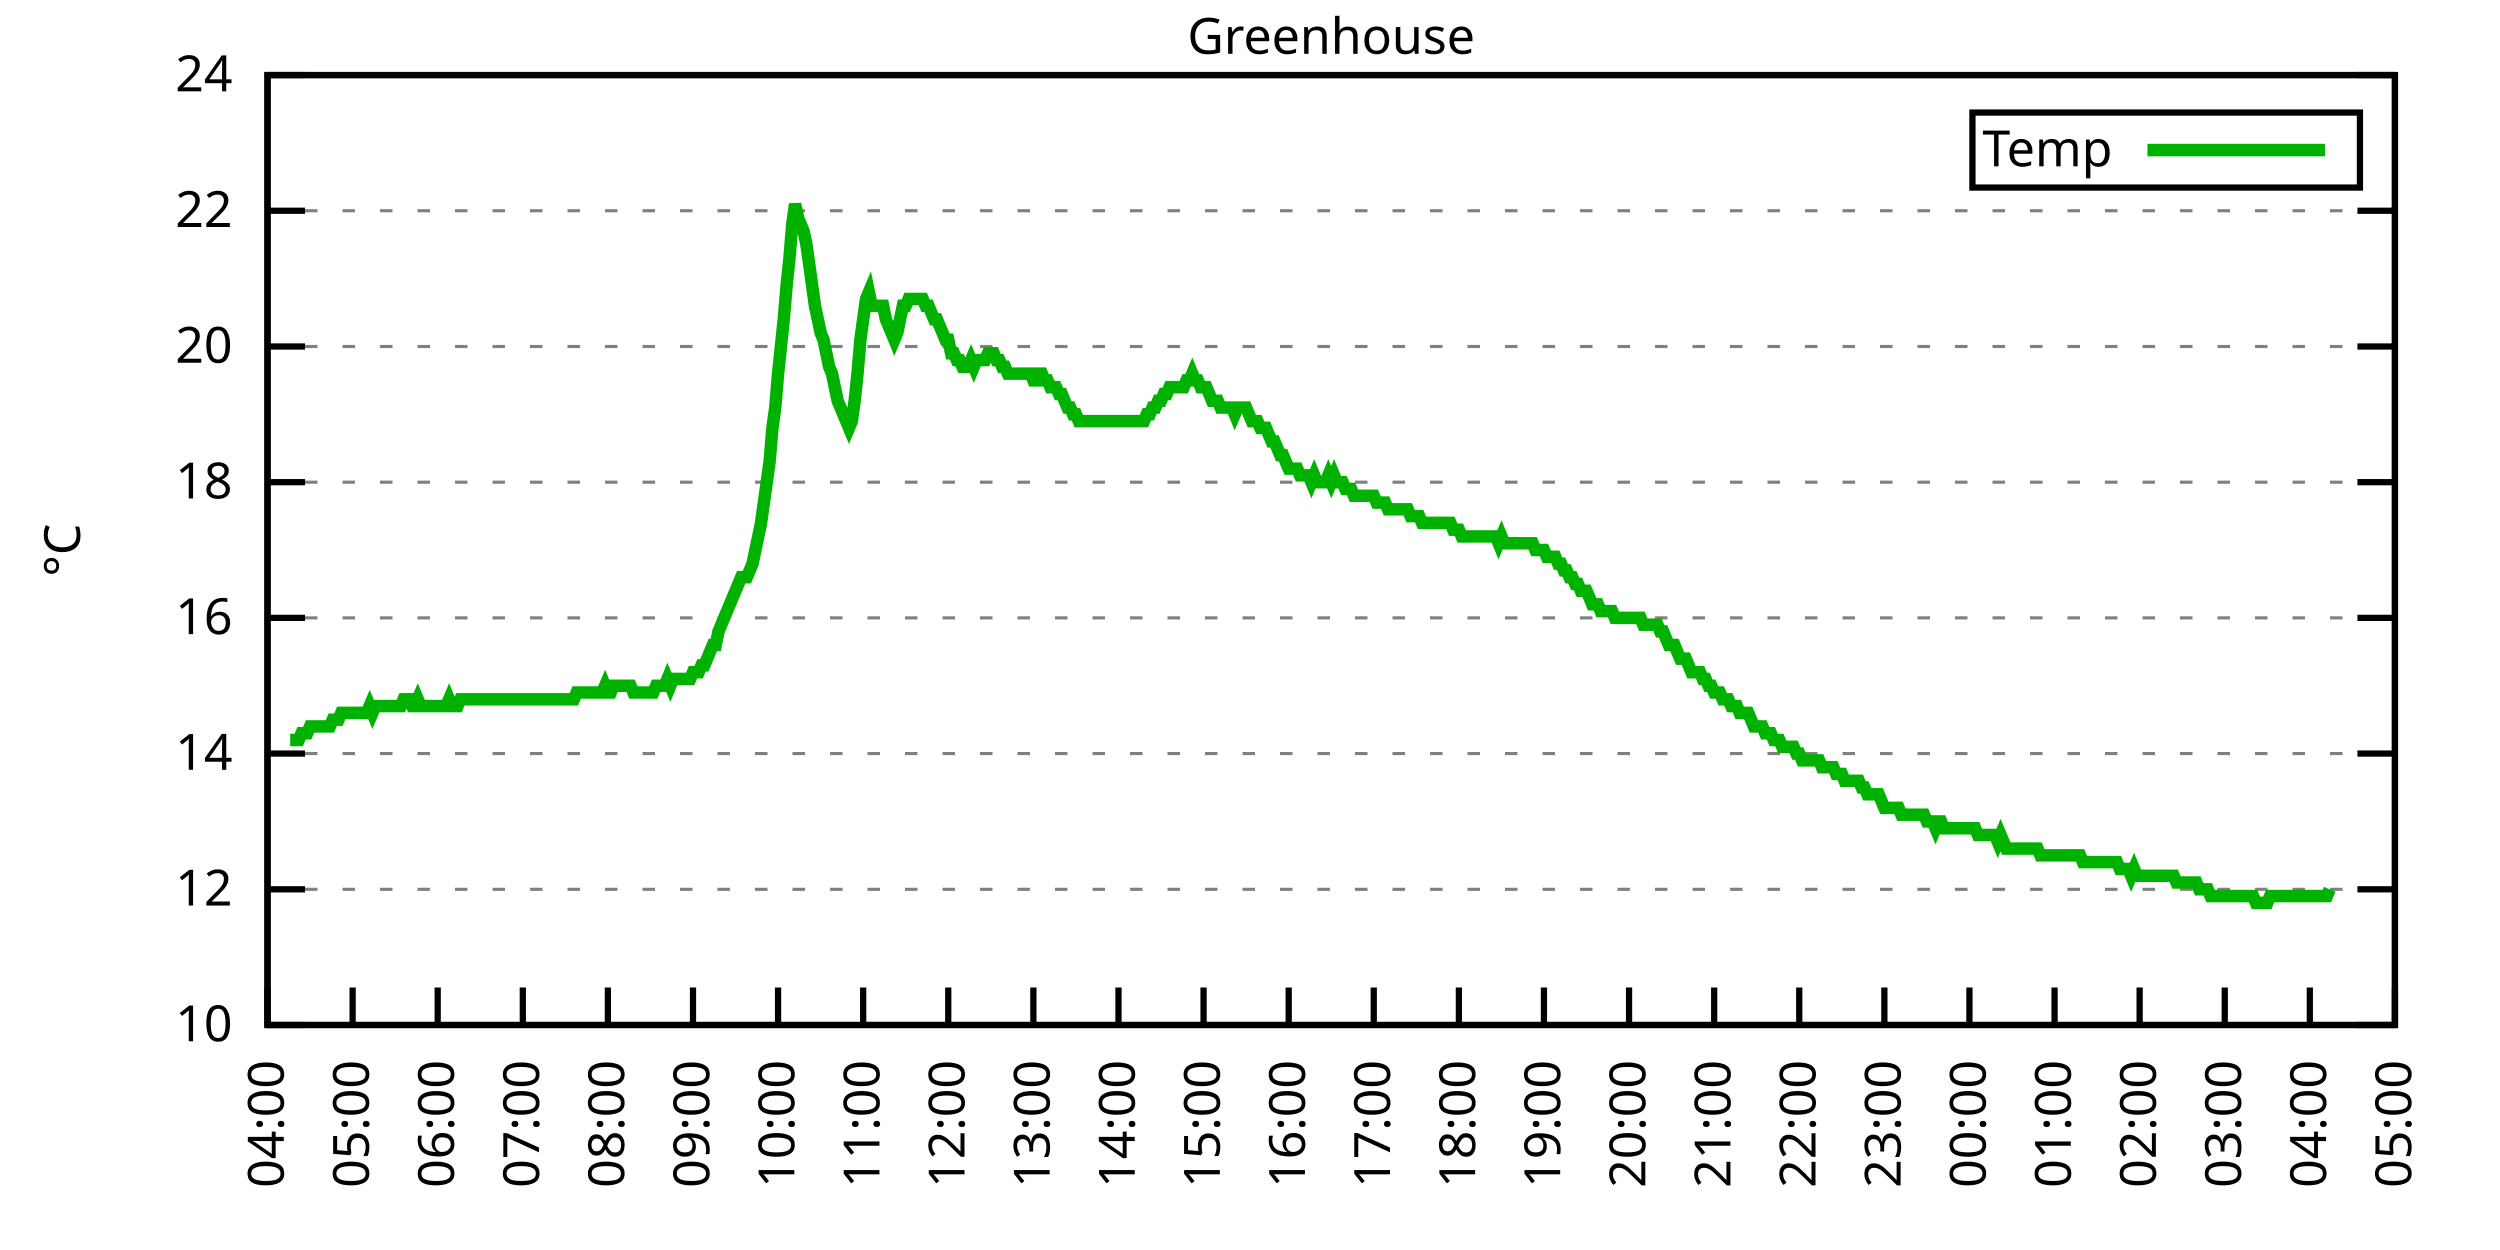
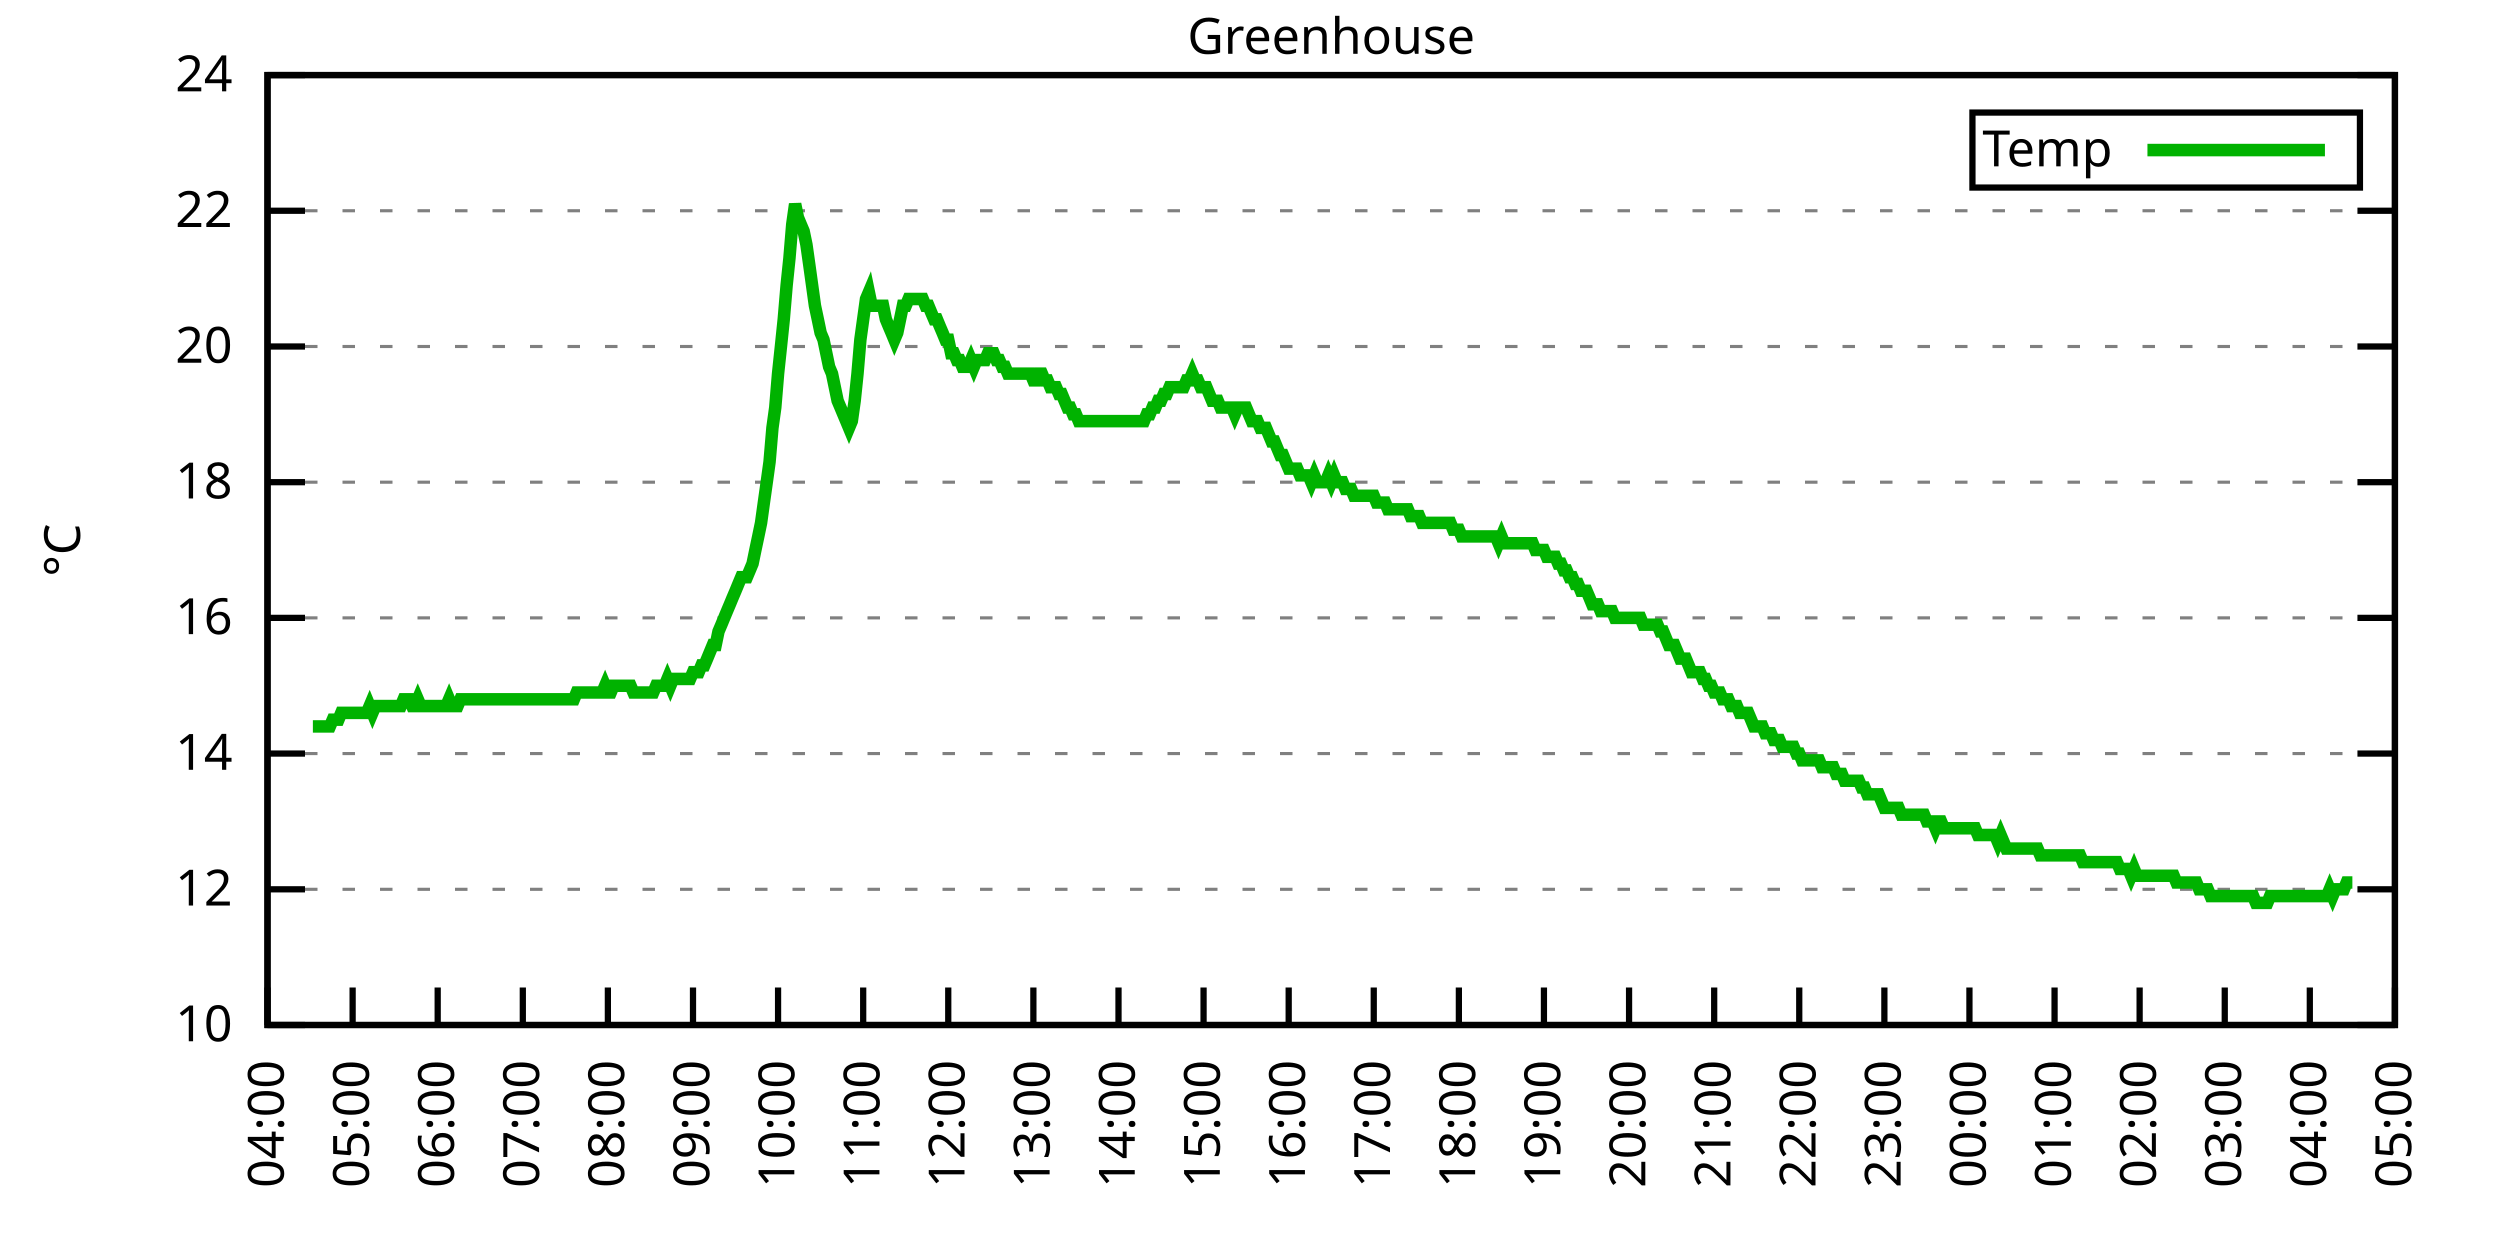
<svg xmlns="http://www.w3.org/2000/svg" xmlns:xlink="http://www.w3.org/1999/xlink" width="400" height="200" viewBox="0 0 400 200">
  <g id="gnuplot_canvas">
    <rect x="0" y="0" width="400" height="200" fill="none" />
    <defs>
      <circle id="gpDot" r="0.5" stroke-width="0.5" stroke="currentColor" />
      <path id="gpPt0" stroke-width="0.333" stroke="currentColor" d="M-1,0 h2 M0,-1 v2" />
      <path id="gpPt1" stroke-width="0.333" stroke="currentColor" d="M-1,-1 L1,1 M1,-1 L-1,1" />
      <path id="gpPt2" stroke-width="0.333" stroke="currentColor" d="M-1,0 L1,0 M0,-1 L0,1 M-1,-1 L1,1 M-1,1 L1,-1" />
      <rect id="gpPt3" stroke-width="0.333" stroke="currentColor" x="-1" y="-1" width="2" height="2" />
      <rect id="gpPt4" stroke-width="0.333" stroke="currentColor" fill="currentColor" x="-1" y="-1" width="2" height="2" />
      <circle id="gpPt5" stroke-width="0.333" stroke="currentColor" cx="0" cy="0" r="1" />
      <use xlink:href="#gpPt5" id="gpPt6" fill="currentColor" stroke="none" />
      <path id="gpPt7" stroke-width="0.333" stroke="currentColor" d="M0,-1.33 L-1.33,0.67 L1.33,0.67 z" />
      <use xlink:href="#gpPt7" id="gpPt8" fill="currentColor" stroke="none" />
      <use xlink:href="#gpPt7" id="gpPt9" stroke="currentColor" transform="rotate(180)" />
      <use xlink:href="#gpPt9" id="gpPt10" fill="currentColor" stroke="none" />
      <use xlink:href="#gpPt3" id="gpPt11" stroke="currentColor" transform="rotate(45)" />
      <use xlink:href="#gpPt11" id="gpPt12" fill="currentColor" stroke="none" />
      <path id="gpPt13" stroke-width="0.333" stroke="currentColor" d="M0,1.330 L1.265,0.411 L0.782,-1.067 L-0.782,-1.076 L-1.265,0.411 z" />
      <use xlink:href="#gpPt13" id="gpPt14" fill="currentColor" stroke="none" />
      <filter id="textbox" filterUnits="objectBoundingBox" x="0" y="0" height="1" width="1">
        <feFlood flood-color="white" flood-opacity="1" result="bgnd" />
        <feComposite in="SourceGraphic" in2="bgnd" operator="atop" />
      </filter>
      <filter id="greybox" filterUnits="objectBoundingBox" x="0" y="0" height="1" width="1">
        <feFlood flood-color="lightgrey" flood-opacity="1" result="grey" />
        <feComposite in="SourceGraphic" in2="grey" operator="atop" />
      </filter>
    </defs>
    <g fill="none" color="white" stroke="currentColor" stroke-width="1.00" stroke-linecap="butt" stroke-linejoin="miter">
</g>
    <g fill="none" color="black" stroke="currentColor" stroke-width="1.00" stroke-linecap="butt" stroke-linejoin="miter">
      <g stroke="none" shape-rendering="crispEdges">
        <polygon fill="rgb(255, 255, 255)" points="42.80,164.00 383.18,164.00 383.18,12.02 42.80,12.02 " />
      </g>
    </g>
    <g fill="none" color="black" stroke="currentColor" stroke-width="1.00" stroke-linecap="butt" stroke-linejoin="miter">
</g>
    <g fill="none" color="black" stroke="black" stroke-width="0.50" stroke-linecap="butt" stroke-linejoin="miter">
</g>
    <g fill="none" color="gray" stroke="currentColor" stroke-width="0.50" stroke-linecap="butt" stroke-linejoin="miter">
      <path stroke="gray" stroke-dasharray="2,4" class="gridline" d="M42.80,164.00 L383.19,164.00  " />
    </g>
    <g fill="none" color="gray" stroke="gray" stroke-width="1.00" stroke-linecap="butt" stroke-linejoin="miter">
</g>
    <g fill="none" color="black" stroke="currentColor" stroke-width="1.00" stroke-linecap="butt" stroke-linejoin="miter">
      <path stroke="black" d="M42.80,164.00 L48.80,164.00 M383.19,164.00 L377.19,164.00  " />
      <g transform="translate(37.20,166.60)" stroke="none" fill="black" font-family="Sans" font-size="8.00" text-anchor="end">
        <text>
          <tspan font-family="Sans"> 10</tspan>
        </text>
      </g>
    </g>
    <g fill="none" color="black" stroke="currentColor" stroke-width="1.00" stroke-linecap="butt" stroke-linejoin="miter">
</g>
    <g fill="none" color="black" stroke="black" stroke-width="0.50" stroke-linecap="butt" stroke-linejoin="miter">
</g>
    <g fill="none" color="gray" stroke="currentColor" stroke-width="0.50" stroke-linecap="butt" stroke-linejoin="miter">
      <path stroke="gray" stroke-dasharray="2,4" class="gridline" d="M42.80,142.29 L383.19,142.29  " />
    </g>
    <g fill="none" color="gray" stroke="gray" stroke-width="1.00" stroke-linecap="butt" stroke-linejoin="miter">
</g>
    <g fill="none" color="black" stroke="currentColor" stroke-width="1.00" stroke-linecap="butt" stroke-linejoin="miter">
      <path stroke="black" d="M42.80,142.29 L48.80,142.29 M383.19,142.29 L377.19,142.29  " />
      <g transform="translate(37.20,144.89)" stroke="none" fill="black" font-family="Sans" font-size="8.00" text-anchor="end">
        <text>
          <tspan font-family="Sans"> 12</tspan>
        </text>
      </g>
    </g>
    <g fill="none" color="black" stroke="currentColor" stroke-width="1.00" stroke-linecap="butt" stroke-linejoin="miter">
</g>
    <g fill="none" color="black" stroke="black" stroke-width="0.50" stroke-linecap="butt" stroke-linejoin="miter">
</g>
    <g fill="none" color="gray" stroke="currentColor" stroke-width="0.50" stroke-linecap="butt" stroke-linejoin="miter">
      <path stroke="gray" stroke-dasharray="2,4" class="gridline" d="M42.80,120.57 L383.19,120.57  " />
    </g>
    <g fill="none" color="gray" stroke="gray" stroke-width="1.00" stroke-linecap="butt" stroke-linejoin="miter">
</g>
    <g fill="none" color="black" stroke="currentColor" stroke-width="1.00" stroke-linecap="butt" stroke-linejoin="miter">
      <path stroke="black" d="M42.80,120.57 L48.80,120.57 M383.19,120.57 L377.19,120.57  " />
      <g transform="translate(37.20,123.17)" stroke="none" fill="black" font-family="Sans" font-size="8.00" text-anchor="end">
        <text>
          <tspan font-family="Sans"> 14</tspan>
        </text>
      </g>
    </g>
    <g fill="none" color="black" stroke="currentColor" stroke-width="1.00" stroke-linecap="butt" stroke-linejoin="miter">
</g>
    <g fill="none" color="black" stroke="black" stroke-width="0.50" stroke-linecap="butt" stroke-linejoin="miter">
</g>
    <g fill="none" color="gray" stroke="currentColor" stroke-width="0.50" stroke-linecap="butt" stroke-linejoin="miter">
      <path stroke="gray" stroke-dasharray="2,4" class="gridline" d="M42.80,98.86 L383.19,98.86  " />
    </g>
    <g fill="none" color="gray" stroke="gray" stroke-width="1.00" stroke-linecap="butt" stroke-linejoin="miter">
</g>
    <g fill="none" color="black" stroke="currentColor" stroke-width="1.00" stroke-linecap="butt" stroke-linejoin="miter">
      <path stroke="black" d="M42.80,98.86 L48.80,98.86 M383.19,98.86 L377.19,98.86  " />
      <g transform="translate(37.20,101.46)" stroke="none" fill="black" font-family="Sans" font-size="8.00" text-anchor="end">
        <text>
          <tspan font-family="Sans"> 16</tspan>
        </text>
      </g>
    </g>
    <g fill="none" color="black" stroke="currentColor" stroke-width="1.00" stroke-linecap="butt" stroke-linejoin="miter">
</g>
    <g fill="none" color="black" stroke="black" stroke-width="0.50" stroke-linecap="butt" stroke-linejoin="miter">
</g>
    <g fill="none" color="gray" stroke="currentColor" stroke-width="0.50" stroke-linecap="butt" stroke-linejoin="miter">
      <path stroke="gray" stroke-dasharray="2,4" class="gridline" d="M42.80,77.15 L383.19,77.15  " />
    </g>
    <g fill="none" color="gray" stroke="gray" stroke-width="1.00" stroke-linecap="butt" stroke-linejoin="miter">
</g>
    <g fill="none" color="black" stroke="currentColor" stroke-width="1.00" stroke-linecap="butt" stroke-linejoin="miter">
      <path stroke="black" d="M42.80,77.15 L48.80,77.15 M383.19,77.15 L377.19,77.15  " />
      <g transform="translate(37.20,79.75)" stroke="none" fill="black" font-family="Sans" font-size="8.00" text-anchor="end">
        <text>
          <tspan font-family="Sans"> 18</tspan>
        </text>
      </g>
    </g>
    <g fill="none" color="black" stroke="currentColor" stroke-width="1.00" stroke-linecap="butt" stroke-linejoin="miter">
</g>
    <g fill="none" color="black" stroke="black" stroke-width="0.50" stroke-linecap="butt" stroke-linejoin="miter">
</g>
    <g fill="none" color="gray" stroke="currentColor" stroke-width="0.50" stroke-linecap="butt" stroke-linejoin="miter">
      <path stroke="gray" stroke-dasharray="2,4" class="gridline" d="M42.80,55.44 L383.19,55.44  " />
    </g>
    <g fill="none" color="gray" stroke="gray" stroke-width="1.00" stroke-linecap="butt" stroke-linejoin="miter">
</g>
    <g fill="none" color="black" stroke="currentColor" stroke-width="1.00" stroke-linecap="butt" stroke-linejoin="miter">
      <path stroke="black" d="M42.80,55.44 L48.80,55.44 M383.19,55.44 L377.19,55.44  " />
      <g transform="translate(37.20,58.04)" stroke="none" fill="black" font-family="Sans" font-size="8.00" text-anchor="end">
        <text>
          <tspan font-family="Sans"> 20</tspan>
        </text>
      </g>
    </g>
    <g fill="none" color="black" stroke="currentColor" stroke-width="1.00" stroke-linecap="butt" stroke-linejoin="miter">
</g>
    <g fill="none" color="black" stroke="black" stroke-width="0.50" stroke-linecap="butt" stroke-linejoin="miter">
</g>
    <g fill="none" color="gray" stroke="currentColor" stroke-width="0.50" stroke-linecap="butt" stroke-linejoin="miter">
      <path stroke="gray" stroke-dasharray="2,4" class="gridline" d="M42.80,33.72 L383.19,33.72  " />
    </g>
    <g fill="none" color="gray" stroke="gray" stroke-width="1.00" stroke-linecap="butt" stroke-linejoin="miter">
</g>
    <g fill="none" color="black" stroke="currentColor" stroke-width="1.00" stroke-linecap="butt" stroke-linejoin="miter">
      <path stroke="black" d="M42.80,33.72 L48.80,33.72 M383.19,33.72 L377.19,33.72  " />
      <g transform="translate(37.20,36.32)" stroke="none" fill="black" font-family="Sans" font-size="8.00" text-anchor="end">
        <text>
          <tspan font-family="Sans"> 22</tspan>
        </text>
      </g>
    </g>
    <g fill="none" color="black" stroke="currentColor" stroke-width="1.00" stroke-linecap="butt" stroke-linejoin="miter">
</g>
    <g fill="none" color="black" stroke="black" stroke-width="0.50" stroke-linecap="butt" stroke-linejoin="miter">
</g>
    <g fill="none" color="gray" stroke="currentColor" stroke-width="0.50" stroke-linecap="butt" stroke-linejoin="miter">
      <path stroke="gray" stroke-dasharray="2,4" class="gridline" d="M42.80,12.01 L383.19,12.01  " />
    </g>
    <g fill="none" color="gray" stroke="gray" stroke-width="1.00" stroke-linecap="butt" stroke-linejoin="miter">
</g>
    <g fill="none" color="black" stroke="currentColor" stroke-width="1.00" stroke-linecap="butt" stroke-linejoin="miter">
      <path stroke="black" d="M42.80,12.01 L48.80,12.01 M383.19,12.01 L377.19,12.01  " />
      <g transform="translate(37.20,14.61)" stroke="none" fill="black" font-family="Sans" font-size="8.00" text-anchor="end">
        <text>
          <tspan font-family="Sans"> 24</tspan>
        </text>
      </g>
    </g>
    <g fill="none" color="black" stroke="currentColor" stroke-width="1.00" stroke-linecap="butt" stroke-linejoin="miter">
      <path stroke="black" d="M42.80,164.00 L42.80,158.00  " />
      <g transform="translate(45.40,169.60) rotate(270.00)" stroke="none" fill="black" font-family="Sans" font-size="8.00" text-anchor="end">
        <text>
          <tspan font-family="Sans">04:00</tspan>
        </text>
      </g>
    </g>
    <g fill="none" color="black" stroke="currentColor" stroke-width="1.00" stroke-linecap="butt" stroke-linejoin="miter">
      <path stroke="black" d="M56.42,164.00 L56.42,158.00  " />
      <g transform="translate(59.02,169.60) rotate(270.00)" stroke="none" fill="black" font-family="Sans" font-size="8.00" text-anchor="end">
        <text>
          <tspan font-family="Sans">05:00</tspan>
        </text>
      </g>
    </g>
    <g fill="none" color="black" stroke="currentColor" stroke-width="1.00" stroke-linecap="butt" stroke-linejoin="miter">
      <path stroke="black" d="M70.03,164.00 L70.03,158.00  " />
      <g transform="translate(72.63,169.60) rotate(270.00)" stroke="none" fill="black" font-family="Sans" font-size="8.00" text-anchor="end">
        <text>
          <tspan font-family="Sans">06:00</tspan>
        </text>
      </g>
    </g>
    <g fill="none" color="black" stroke="currentColor" stroke-width="1.00" stroke-linecap="butt" stroke-linejoin="miter">
      <path stroke="black" d="M83.65,164.00 L83.65,158.00  " />
      <g transform="translate(86.25,169.60) rotate(270.00)" stroke="none" fill="black" font-family="Sans" font-size="8.00" text-anchor="end">
        <text>
          <tspan font-family="Sans">07:00</tspan>
        </text>
      </g>
    </g>
    <g fill="none" color="black" stroke="currentColor" stroke-width="1.00" stroke-linecap="butt" stroke-linejoin="miter">
      <path stroke="black" d="M97.26,164.00 L97.26,158.00  " />
      <g transform="translate(99.86,169.60) rotate(270.00)" stroke="none" fill="black" font-family="Sans" font-size="8.00" text-anchor="end">
        <text>
          <tspan font-family="Sans">08:00</tspan>
        </text>
      </g>
    </g>
    <g fill="none" color="black" stroke="currentColor" stroke-width="1.00" stroke-linecap="butt" stroke-linejoin="miter">
      <path stroke="black" d="M110.88,164.00 L110.88,158.00  " />
      <g transform="translate(113.48,169.60) rotate(270.00)" stroke="none" fill="black" font-family="Sans" font-size="8.00" text-anchor="end">
        <text>
          <tspan font-family="Sans">09:00</tspan>
        </text>
      </g>
    </g>
    <g fill="none" color="black" stroke="currentColor" stroke-width="1.00" stroke-linecap="butt" stroke-linejoin="miter">
      <path stroke="black" d="M124.49,164.00 L124.49,158.00  " />
      <g transform="translate(127.09,169.60) rotate(270.00)" stroke="none" fill="black" font-family="Sans" font-size="8.00" text-anchor="end">
        <text>
          <tspan font-family="Sans">10:00</tspan>
        </text>
      </g>
    </g>
    <g fill="none" color="black" stroke="currentColor" stroke-width="1.00" stroke-linecap="butt" stroke-linejoin="miter">
      <path stroke="black" d="M138.11,164.00 L138.11,158.00  " />
      <g transform="translate(140.71,169.60) rotate(270.00)" stroke="none" fill="black" font-family="Sans" font-size="8.00" text-anchor="end">
        <text>
          <tspan font-family="Sans">11:00</tspan>
        </text>
      </g>
    </g>
    <g fill="none" color="black" stroke="currentColor" stroke-width="1.00" stroke-linecap="butt" stroke-linejoin="miter">
      <path stroke="black" d="M151.72,164.00 L151.72,158.00  " />
      <g transform="translate(154.32,169.60) rotate(270.00)" stroke="none" fill="black" font-family="Sans" font-size="8.00" text-anchor="end">
        <text>
          <tspan font-family="Sans">12:00</tspan>
        </text>
      </g>
    </g>
    <g fill="none" color="black" stroke="currentColor" stroke-width="1.00" stroke-linecap="butt" stroke-linejoin="miter">
      <path stroke="black" d="M165.34,164.00 L165.34,158.00  " />
      <g transform="translate(167.94,169.60) rotate(270.00)" stroke="none" fill="black" font-family="Sans" font-size="8.00" text-anchor="end">
        <text>
          <tspan font-family="Sans">13:00</tspan>
        </text>
      </g>
    </g>
    <g fill="none" color="black" stroke="currentColor" stroke-width="1.00" stroke-linecap="butt" stroke-linejoin="miter">
      <path stroke="black" d="M178.96,164.00 L178.96,158.00  " />
      <g transform="translate(181.56,169.60) rotate(270.00)" stroke="none" fill="black" font-family="Sans" font-size="8.00" text-anchor="end">
        <text>
          <tspan font-family="Sans">14:00</tspan>
        </text>
      </g>
    </g>
    <g fill="none" color="black" stroke="currentColor" stroke-width="1.00" stroke-linecap="butt" stroke-linejoin="miter">
      <path stroke="black" d="M192.57,164.00 L192.57,158.00  " />
      <g transform="translate(195.17,169.60) rotate(270.00)" stroke="none" fill="black" font-family="Sans" font-size="8.00" text-anchor="end">
        <text>
          <tspan font-family="Sans">15:00</tspan>
        </text>
      </g>
    </g>
    <g fill="none" color="black" stroke="currentColor" stroke-width="1.00" stroke-linecap="butt" stroke-linejoin="miter">
      <path stroke="black" d="M206.19,164.00 L206.19,158.00  " />
      <g transform="translate(208.79,169.60) rotate(270.00)" stroke="none" fill="black" font-family="Sans" font-size="8.00" text-anchor="end">
        <text>
          <tspan font-family="Sans">16:00</tspan>
        </text>
      </g>
    </g>
    <g fill="none" color="black" stroke="currentColor" stroke-width="1.00" stroke-linecap="butt" stroke-linejoin="miter">
      <path stroke="black" d="M219.80,164.00 L219.80,158.00  " />
      <g transform="translate(222.40,169.60) rotate(270.00)" stroke="none" fill="black" font-family="Sans" font-size="8.00" text-anchor="end">
        <text>
          <tspan font-family="Sans">17:00</tspan>
        </text>
      </g>
    </g>
    <g fill="none" color="black" stroke="currentColor" stroke-width="1.00" stroke-linecap="butt" stroke-linejoin="miter">
      <path stroke="black" d="M233.42,164.00 L233.42,158.00  " />
      <g transform="translate(236.02,169.60) rotate(270.00)" stroke="none" fill="black" font-family="Sans" font-size="8.00" text-anchor="end">
        <text>
          <tspan font-family="Sans">18:00</tspan>
        </text>
      </g>
    </g>
    <g fill="none" color="black" stroke="currentColor" stroke-width="1.00" stroke-linecap="butt" stroke-linejoin="miter">
      <path stroke="black" d="M247.03,164.00 L247.03,158.00  " />
      <g transform="translate(249.63,169.60) rotate(270.00)" stroke="none" fill="black" font-family="Sans" font-size="8.00" text-anchor="end">
        <text>
          <tspan font-family="Sans">19:00</tspan>
        </text>
      </g>
    </g>
    <g fill="none" color="black" stroke="currentColor" stroke-width="1.00" stroke-linecap="butt" stroke-linejoin="miter">
      <path stroke="black" d="M260.65,164.00 L260.65,158.00  " />
      <g transform="translate(263.25,169.60) rotate(270.00)" stroke="none" fill="black" font-family="Sans" font-size="8.00" text-anchor="end">
        <text>
          <tspan font-family="Sans">20:00</tspan>
        </text>
      </g>
    </g>
    <g fill="none" color="black" stroke="currentColor" stroke-width="1.00" stroke-linecap="butt" stroke-linejoin="miter">
      <path stroke="black" d="M274.27,164.00 L274.27,158.00  " />
      <g transform="translate(276.87,169.60) rotate(270.00)" stroke="none" fill="black" font-family="Sans" font-size="8.00" text-anchor="end">
        <text>
          <tspan font-family="Sans">21:00</tspan>
        </text>
      </g>
    </g>
    <g fill="none" color="black" stroke="currentColor" stroke-width="1.00" stroke-linecap="butt" stroke-linejoin="miter">
      <path stroke="black" d="M287.88,164.00 L287.88,158.00  " />
      <g transform="translate(290.48,169.60) rotate(270.00)" stroke="none" fill="black" font-family="Sans" font-size="8.00" text-anchor="end">
        <text>
          <tspan font-family="Sans">22:00</tspan>
        </text>
      </g>
    </g>
    <g fill="none" color="black" stroke="currentColor" stroke-width="1.00" stroke-linecap="butt" stroke-linejoin="miter">
      <path stroke="black" d="M301.50,164.00 L301.50,158.00  " />
      <g transform="translate(304.10,169.60) rotate(270.00)" stroke="none" fill="black" font-family="Sans" font-size="8.00" text-anchor="end">
        <text>
          <tspan font-family="Sans">23:00</tspan>
        </text>
      </g>
    </g>
    <g fill="none" color="black" stroke="currentColor" stroke-width="1.00" stroke-linecap="butt" stroke-linejoin="miter">
      <path stroke="black" d="M315.11,164.00 L315.11,158.00  " />
      <g transform="translate(317.71,169.60) rotate(270.00)" stroke="none" fill="black" font-family="Sans" font-size="8.00" text-anchor="end">
        <text>
          <tspan font-family="Sans">00:00</tspan>
        </text>
      </g>
    </g>
    <g fill="none" color="black" stroke="currentColor" stroke-width="1.00" stroke-linecap="butt" stroke-linejoin="miter">
      <path stroke="black" d="M328.73,164.00 L328.73,158.00  " />
      <g transform="translate(331.33,169.60) rotate(270.00)" stroke="none" fill="black" font-family="Sans" font-size="8.00" text-anchor="end">
        <text>
          <tspan font-family="Sans">01:00</tspan>
        </text>
      </g>
    </g>
    <g fill="none" color="black" stroke="currentColor" stroke-width="1.00" stroke-linecap="butt" stroke-linejoin="miter">
      <path stroke="black" d="M342.34,164.00 L342.34,158.00  " />
      <g transform="translate(344.94,169.60) rotate(270.00)" stroke="none" fill="black" font-family="Sans" font-size="8.00" text-anchor="end">
        <text>
          <tspan font-family="Sans">02:00</tspan>
        </text>
      </g>
    </g>
    <g fill="none" color="black" stroke="currentColor" stroke-width="1.00" stroke-linecap="butt" stroke-linejoin="miter">
      <path stroke="black" d="M355.96,164.00 L355.96,158.00  " />
      <g transform="translate(358.56,169.60) rotate(270.00)" stroke="none" fill="black" font-family="Sans" font-size="8.00" text-anchor="end">
        <text>
          <tspan font-family="Sans">03:00</tspan>
        </text>
      </g>
    </g>
    <g fill="none" color="black" stroke="currentColor" stroke-width="1.00" stroke-linecap="butt" stroke-linejoin="miter">
      <path stroke="black" d="M369.57,164.00 L369.57,158.00  " />
      <g transform="translate(372.17,169.60) rotate(270.00)" stroke="none" fill="black" font-family="Sans" font-size="8.00" text-anchor="end">
        <text>
          <tspan font-family="Sans">04:00</tspan>
        </text>
      </g>
    </g>
    <g fill="none" color="black" stroke="currentColor" stroke-width="1.00" stroke-linecap="butt" stroke-linejoin="miter">
      <path stroke="black" d="M383.19,164.00 L383.19,158.00  " />
      <g transform="translate(385.79,169.60) rotate(270.00)" stroke="none" fill="black" font-family="Sans" font-size="8.00" text-anchor="end">
        <text>
          <tspan font-family="Sans">05:00</tspan>
        </text>
      </g>
    </g>
    <g fill="none" color="black" stroke="currentColor" stroke-width="1.00" stroke-linecap="butt" stroke-linejoin="miter">
</g>
    <g fill="none" color="black" stroke="currentColor" stroke-width="1.00" stroke-linecap="butt" stroke-linejoin="miter">
      <path stroke="black" d="M42.80,12.01 L42.80,164.00 L383.19,164.00 L383.19,12.01 L42.80,12.01 Z  " />
    </g>
    <g fill="none" color="black" stroke="currentColor" stroke-width="1.00" stroke-linecap="butt" stroke-linejoin="miter">
</g>
    <g fill="none" color="black" stroke="currentColor" stroke-width="1.00" stroke-linecap="butt" stroke-linejoin="miter">
      <path stroke="black" d="M315.59,30.01 L315.59,18.01 L377.59,18.01 L377.59,30.01 L315.59,30.01 Z  " />
    </g>
    <g id="Greenhouse_plot_1">
      <g fill="none" color="white" stroke="black" stroke-width="2.00" stroke-linecap="butt" stroke-linejoin="miter">
</g>
      <g fill="none" color="black" stroke="currentColor" stroke-width="2.00" stroke-linecap="butt" stroke-linejoin="miter">
        <g transform="translate(337.99,26.61)" stroke="none" fill="black" font-family="Sans" font-size="8.00" text-anchor="end">
          <text>
            <tspan font-family="Sans">Temp</tspan>
          </text>
        </g>
      </g>
      <g fill="none" color="black" stroke="currentColor" stroke-width="2.00" stroke-linecap="butt" stroke-linejoin="miter">
-         <path stroke="rgb(  0, 178,   0)" d="M343.59,24.01 L371.99,24.01 M46.43,118.40 L46.88,118.40 L47.34,118.40 L47.79,118.40 L48.25,117.32 L48.70,117.32   L49.15,117.32 L49.61,116.23 L50.06,116.23 L50.52,116.23 L50.97,116.23 L51.42,116.23 L51.88,116.23 L52.33,116.23   L52.78,116.23 L53.24,115.15 L53.69,115.15 L54.15,115.15 L54.60,114.06 L55.05,114.06 L55.51,114.06 L55.96,114.06   L56.42,114.06 L56.87,114.06 L57.32,114.06 L57.78,114.06 L58.23,114.06 L58.68,114.06 L59.14,112.97 L59.59,114.06   L60.05,112.97 L60.50,112.97 L60.95,112.97 L61.41,112.97 L61.86,112.97 L62.32,112.97 L62.77,112.97 L63.22,112.97   L63.68,112.97 L64.13,112.97 L64.58,111.89 L65.04,111.89 L65.49,111.89 L65.95,112.97 L66.40,112.97 L66.85,111.89   L67.31,112.97 L67.76,112.97 L68.22,112.97 L68.67,112.97 L69.12,112.97 L69.58,112.97 L70.03,112.97 L70.49,112.97   L70.94,112.97 L71.39,112.97 L71.85,111.89 L72.30,112.97 L72.75,112.97 L73.21,112.97 L73.66,111.89 L74.12,111.89   L74.57,111.89 L75.02,111.89 L75.48,111.89 L75.93,111.89 L76.39,111.89 L76.84,111.89 L77.29,111.89 L77.75,111.89   L78.20,111.89 L78.65,111.89 L79.11,111.89 L79.56,111.89 L80.02,111.89 L80.47,111.89 L80.92,111.89 L81.38,111.89   L81.83,111.89 L82.29,111.89 L82.74,111.89 L83.19,111.89 L83.65,111.89 L84.10,111.89 L84.55,111.89 L85.01,111.89   L85.46,111.89 L85.92,111.89 L86.37,111.89 L86.82,111.89 L87.28,111.89 L87.73,111.89 L88.19,111.89 L88.64,111.89   L89.09,111.89 L89.55,111.89 L90.00,111.89 L90.45,111.89 L90.91,111.89 L91.36,111.89 L91.82,111.89 L92.27,110.80   L92.72,110.80 L93.18,110.80 L93.63,110.80 L94.09,110.80 L94.54,110.80 L94.99,110.80 L95.45,110.80 L95.90,110.80   L96.35,110.80 L96.81,109.72 L97.26,110.80 L97.72,110.80 L98.17,109.72 L98.62,109.72 L99.08,109.72 L99.53,109.72   L99.99,109.72 L100.44,109.72 L100.89,109.72 L101.35,110.80 L101.80,110.80 L102.25,110.80 L102.71,110.80 L103.16,110.80   L103.62,110.80 L104.07,110.80 L104.52,110.80 L104.98,109.72 L105.43,109.72 L105.89,109.72 L106.34,109.72 L106.79,108.63   L107.25,109.72 L107.70,108.63 L108.15,108.63 L108.61,108.63 L109.06,108.63 L109.52,108.63 L109.97,108.63 L110.42,108.63   L110.88,107.55 L111.33,107.55 L111.79,107.55 L112.24,106.46 L112.69,106.46 L113.15,105.38 L113.60,104.29 L114.05,103.20   L114.51,103.20 L114.96,101.03 L115.42,99.95 L115.87,98.86 L116.32,97.78 L116.78,96.69 L117.23,95.60 L117.69,94.52   L118.14,93.43 L118.59,92.35 L119.05,92.35 L119.50,92.35 L119.96,91.26 L120.41,90.18 L120.86,88.00 L121.32,85.83   L121.77,83.66 L122.22,80.41 L122.68,77.15 L123.13,73.89 L123.59,68.46 L124.04,65.21 L124.49,59.78 L124.95,55.44   L125.40,51.09 L125.86,45.66 L126.31,41.32 L126.76,35.89 L127.22,32.64 L127.67,34.81 L128.12,35.89 L128.58,36.98   L129.03,39.15 L129.49,42.41 L129.94,45.66 L130.39,48.92 L130.85,51.09 L131.30,53.26 L131.76,54.35 L132.21,56.52   L132.66,58.69 L133.12,59.78 L133.57,61.95 L134.02,64.12 L134.48,65.21 L134.93,66.29 L135.39,67.38 L135.84,68.46   L136.29,67.38 L136.75,64.12 L137.20,59.78 L137.66,54.35 L138.11,51.09 L138.56,47.84 L139.02,46.75 L139.47,48.92   L139.92,48.92 L140.38,48.92 L140.83,48.92 L141.29,48.92 L141.74,51.09 L142.19,52.18 L142.65,53.26 L143.10,54.35   L143.56,53.26 L144.01,51.09 L144.46,48.92 L144.92,48.92 L145.37,47.84 L145.82,47.84 L146.28,47.84 L146.73,47.84   L147.19,47.84 L147.64,47.84 L148.09,48.92 L148.55,48.92 L149.00,50.01 L149.46,51.09 L149.91,51.09 L150.36,52.18   L150.82,53.26 L151.27,54.35 L151.72,54.35 L152.18,56.52 L152.63,56.52 L153.09,57.61 L153.54,57.61 L153.99,58.69   L154.45,58.69 L154.90,58.69 L155.36,57.61 L155.81,58.69 L156.26,57.61 L156.72,57.61 L157.17,57.61 L157.62,57.61   L158.08,56.52 L158.53,56.52 L158.99,56.52 L159.44,57.61 L159.89,57.61 L160.35,58.69 L160.80,58.69 L161.26,59.78   L161.71,59.78 L162.16,59.78 L162.62,59.78 L163.07,59.78 L163.52,59.78 L163.98,59.78 L164.43,59.78 L164.89,59.78   L165.34,60.86 L165.79,60.86 L166.25,59.78 L166.70,59.78 L167.16,60.86 L167.61,60.86 L168.06,61.95 L168.52,61.95   L168.97,61.95 L169.43,63.04 L169.88,63.04 L170.33,64.12 L170.79,65.21 L171.24,65.21 L171.69,66.29 L172.15,66.29   L172.60,67.38 L173.06,67.38 L173.51,67.38 L173.96,67.38 L174.42,67.38 L174.87,67.38 L175.33,67.38 L175.78,67.38   L176.23,67.38 L176.69,67.38 L177.14,67.38 L177.59,67.38 L178.05,67.38 L178.50,67.38 L178.96,67.38 L179.41,67.38   L179.86,67.38 L180.32,67.38 L180.77,67.38 L181.23,67.38 L181.68,67.38 L182.13,67.38 L182.59,67.38 L183.04,67.38   L183.49,66.29 L183.95,66.29 L184.40,65.21 L184.86,65.21 L185.31,64.12 L185.76,64.12 L186.22,63.04 L186.67,63.04   L187.13,61.95 L187.58,61.95 L188.03,61.95 L188.49,61.95 L188.94,61.95 L189.39,61.95 L189.85,60.86 L190.30,60.86   L190.76,59.78 L191.21,60.86 L191.66,60.86 L192.12,61.95 L192.57,61.95 L193.03,61.95 L193.48,63.04 L193.93,64.12   L194.39,64.12 L194.84,64.12 L195.29,65.21 L195.75,65.21 L196.20,65.21 L196.66,65.21 L197.11,65.21 L197.56,66.29   L198.02,65.21 L198.47,65.21 L198.93,65.21 L199.38,65.21 L199.83,66.29 L200.29,67.38 L200.74,67.38 L201.19,67.38   L201.65,68.46 L202.10,68.46 L202.56,68.46 L203.01,69.55 L203.46,70.63 L203.92,70.63 L204.37,71.72 L204.83,72.81   L205.28,72.81 L205.73,73.89 L206.19,74.98 L206.64,74.98 L207.09,74.98 L207.55,74.98 L208.00,76.06 L208.46,76.06   L208.91,76.06 L209.36,76.06 L209.82,77.15 L210.27,76.06 L210.73,77.15 L211.18,77.15 L211.63,77.15 L212.09,77.15   L212.54,76.06 L213.00,77.15 L213.45,76.06 L213.90,77.15 L214.36,77.15 L214.81,77.15 L215.26,78.23 L215.72,78.23   L216.17,78.23 L216.63,79.32 L217.08,79.32 L217.53,79.32 L217.99,79.32 L218.44,79.32 L218.90,79.32 L219.35,79.32   L219.80,79.32 L220.26,80.41 L220.71,80.41 L221.16,80.41 L221.62,80.41 L222.07,81.49 L222.53,81.49 L222.98,81.49   L223.43,81.49 L223.89,81.49 L224.34,81.49 L224.80,81.49 L225.25,81.49 L225.70,82.58 L226.16,82.58 L226.61,82.58   L227.06,82.58 L227.52,83.66 L227.97,83.66 L228.43,83.66 L228.88,83.66 L229.33,83.66 L229.79,83.66 L230.24,83.66   L230.70,83.66 L231.15,83.66 L231.60,83.66 L232.06,83.66 L232.51,84.75 L232.96,84.75 L233.42,84.75 L233.87,85.83   L234.33,85.83 L234.78,85.83 L235.23,85.83 L235.69,85.83 L236.14,85.83 L236.60,85.83 L237.05,85.83 L237.50,85.83   L237.96,85.83 L238.41,85.83 L238.86,85.83 L239.32,85.83 L239.77,86.92 L240.23,85.83 L240.68,86.92 L241.13,86.92   L241.59,86.92 L242.04,86.92 L242.50,86.92 L242.95,86.92 L243.40,86.92 L243.86,86.92 L244.31,86.92 L244.76,86.92   L245.22,86.92 L245.67,88.00 L246.13,88.00 L246.58,88.00 L247.03,88.00 L247.49,89.09 L247.94,89.09 L248.40,89.09   L248.85,89.09 L249.30,90.18 L249.76,90.18 L250.21,91.26 L250.66,91.26 L251.12,92.35 L251.57,92.35 L252.03,93.43   L252.48,93.43 L252.93,94.52 L253.39,94.52 L253.84,94.52 L254.30,95.60 L254.75,96.69 L255.20,96.69 L255.66,96.69   L256.11,97.78 L256.56,97.78 L257.02,97.78 L257.47,97.78 L257.93,97.78 L258.38,98.86 L258.83,98.86 L259.29,98.86   L259.74,98.86 L260.20,98.86 L260.65,98.86 L261.10,98.86 L261.56,98.86 L262.01,98.86 L262.47,98.86 L262.92,99.95   L263.37,99.95 L263.83,99.95 L264.28,99.95 L264.73,99.95 L265.19,99.95 L265.64,101.03 L266.10,101.03 L266.55,102.12   L267.00,103.20 L267.46,103.20 L267.91,103.20 L268.37,104.29 L268.82,105.38 L269.27,105.38 L269.73,105.38 L270.18,106.46   L270.63,107.55 L271.09,107.55 L271.54,107.55 L272.00,107.55 L272.45,108.63 L272.90,108.63 L273.36,109.72 L273.81,109.72   L274.27,110.80 L274.72,110.80 L275.17,110.80 L275.63,111.89 L276.08,111.89 L276.53,111.89 L276.99,112.97 L277.44,112.97   L277.90,112.97 L278.35,114.06 L278.80,114.06 L279.26,114.06 L279.71,114.06 L280.17,115.15 L280.62,116.23 L281.07,116.23   L281.53,116.23 L281.98,116.23 L282.43,117.32 L282.89,117.32 L283.34,117.32 L283.80,118.40 L284.25,118.40 L284.70,118.40   L285.16,119.49 L285.61,119.49 L286.07,119.49 L286.52,119.49 L286.97,119.49 L287.43,120.57 L287.88,120.57 L288.33,121.66   L288.79,121.66 L289.24,121.66 L289.70,121.66 L290.15,121.66 L290.60,121.66 L291.06,121.66 L291.51,122.75 L291.97,122.75   L292.42,122.75 L292.87,122.75 L293.33,122.75 L293.78,123.83 L294.23,123.83 L294.69,123.83 L295.14,124.92 L295.60,124.92   L296.05,124.92 L296.50,124.92 L296.96,124.92 L297.41,124.92 L297.87,126.00 L298.32,126.00 L298.77,127.09 L299.23,127.09   L299.68,127.09 L300.13,127.09 L300.59,127.09 L301.04,128.17 L301.50,129.26 L301.95,129.26 L302.40,129.26 L302.86,129.26   L303.31,129.26 L303.77,129.26 L304.22,130.35 L304.67,130.35 L305.13,130.35 L305.58,130.35 L306.03,130.35 L306.49,130.35   L306.94,130.35 L307.40,130.35 L307.85,130.35 L308.30,131.43 L308.76,131.43 L309.21,131.43 L309.67,132.52 L310.12,131.43   L310.57,131.43 L311.03,132.52 L311.48,132.52 L311.94,132.52 L312.39,132.52 L312.84,132.52 L313.30,132.52 L313.75,132.52   L314.20,132.52 L314.66,132.52 L315.11,132.52 L315.57,132.52 L316.02,132.52 L316.47,133.60 L316.93,133.60 L317.38,133.60   L317.84,133.60 L318.29,133.60 L318.74,133.60 L319.20,133.60 L319.65,134.69 L320.10,133.60 L320.56,134.69 L321.01,135.77   L321.47,135.77 L321.92,135.77 L322.37,135.77 L322.83,135.77 L323.28,135.77 L323.74,135.77 L324.19,135.77 L324.64,135.77   L325.10,135.77 L325.55,135.77 L326.00,135.77 L326.46,136.86 L326.91,136.86 L327.37,136.86 L327.82,136.86 L328.27,136.86   L328.73,136.86 L329.18,136.86 L329.64,136.86 L330.09,136.86 L330.54,136.86 L331.00,136.86 L331.45,136.86 L331.90,136.86   L332.36,136.86 L332.81,136.86 L333.27,137.94 L333.72,137.94 L334.17,137.94 L334.63,137.94 L335.08,137.94 L335.54,137.94   L335.99,137.94 L336.44,137.94 L336.90,137.94 L337.35,137.94 L337.80,137.94 L338.26,137.94 L338.71,137.94 L339.17,139.03   L339.62,139.03 L340.07,139.03 L340.53,139.03 L340.98,140.12 L341.44,139.03 L341.89,140.12 L342.34,140.12 L342.80,140.12   L343.25,140.12 L343.70,140.12 L344.16,140.12 L344.61,140.12 L345.07,140.12 L345.52,140.12 L345.97,140.12 L346.43,140.12   L346.88,140.12 L347.34,140.12 L347.79,140.12 L348.24,141.20 L348.70,141.20 L349.15,141.20 L349.60,141.20 L350.06,141.20   L350.51,141.20 L350.97,141.20 L351.42,141.20 L351.87,142.29 L352.33,142.29 L352.78,142.29 L353.24,142.29 L353.69,143.37   L354.14,143.37 L354.60,143.37 L355.05,143.37 L355.50,143.37 L355.96,143.37 L356.41,143.37 L356.87,143.37 L357.32,143.37   L357.77,143.37 L358.23,143.37 L358.68,143.37 L359.14,143.37 L359.59,143.37 L360.04,143.37 L360.50,143.37 L360.95,144.46   L361.41,144.46 L361.86,144.46 L362.31,144.46 L362.77,144.46 L363.22,143.37 L363.67,143.37 L364.13,143.37 L364.58,143.37   L365.04,143.37 L365.49,143.37 L365.94,143.37 L366.40,143.37 L366.85,143.37 L367.31,143.37 L367.76,143.37 L368.21,143.37   L368.67,143.37 L369.12,143.37 L369.57,143.37 L370.03,143.37 L370.48,143.37 L370.94,143.37 L371.39,143.37 L371.84,143.37   L372.30,143.37 L372.75,142.29  " />
+         <path stroke="rgb(  0, 178,   0)" d="M343.59,24.01 L371.99,24.01 M50.06,116.23 L50.52,116.23 L50.97,116.23 L51.42,116.23 L51.88,116.23 L52.33,116.23   L52.78,116.23 L53.24,115.15 L53.69,115.15 L54.15,115.15 L54.60,114.06 L55.05,114.06 L55.51,114.06 L55.96,114.06   L56.42,114.06 L56.87,114.06 L57.32,114.06 L57.78,114.06 L58.23,114.06 L58.68,114.06 L59.14,112.97 L59.59,114.06   L60.05,112.97 L60.50,112.97 L60.95,112.97 L61.41,112.97 L61.86,112.97 L62.32,112.97 L62.77,112.97 L63.22,112.97   L63.68,112.97 L64.13,112.97 L64.58,111.89 L65.04,111.89 L65.49,111.89 L65.95,112.97 L66.40,112.97 L66.85,111.89   L67.31,112.97 L67.76,112.97 L68.22,112.97 L68.67,112.97 L69.12,112.97 L69.58,112.97 L70.03,112.97 L70.49,112.97   L70.94,112.97 L71.39,112.97 L71.85,111.89 L72.30,112.97 L72.75,112.97 L73.21,112.97 L73.66,111.89 L74.12,111.89   L74.57,111.89 L75.02,111.89 L75.48,111.89 L75.93,111.89 L76.39,111.89 L76.84,111.89 L77.29,111.89 L77.75,111.89   L78.20,111.89 L78.65,111.89 L79.11,111.89 L79.56,111.89 L80.02,111.89 L80.47,111.89 L80.92,111.89 L81.38,111.89   L81.83,111.89 L82.29,111.89 L82.74,111.89 L83.19,111.89 L83.65,111.89 L84.10,111.89 L84.55,111.89 L85.01,111.89   L85.46,111.89 L85.92,111.89 L86.37,111.89 L86.82,111.89 L87.28,111.89 L87.73,111.89 L88.19,111.89 L88.64,111.89   L89.09,111.89 L89.55,111.89 L90.00,111.89 L90.45,111.89 L90.91,111.89 L91.36,111.89 L91.82,111.89 L92.27,110.80   L92.72,110.80 L93.18,110.80 L93.63,110.80 L94.09,110.80 L94.54,110.80 L94.99,110.80 L95.45,110.80 L95.90,110.80   L96.35,110.80 L96.81,109.72 L97.26,110.80 L97.72,110.80 L98.17,109.72 L98.62,109.72 L99.08,109.72 L99.53,109.72   L99.99,109.72 L100.44,109.72 L100.89,109.72 L101.35,110.80 L101.80,110.80 L102.25,110.80 L102.71,110.80 L103.16,110.80   L103.62,110.80 L104.07,110.80 L104.52,110.80 L104.98,109.72 L105.43,109.72 L105.89,109.72 L106.34,109.72 L106.79,108.63   L107.25,109.72 L107.70,108.63 L108.15,108.63 L108.61,108.63 L109.06,108.63 L109.52,108.63 L109.97,108.63 L110.42,108.63   L110.88,107.55 L111.33,107.55 L111.79,107.55 L112.24,106.46 L112.69,106.46 L113.15,105.38 L113.60,104.29 L114.05,103.20   L114.51,103.20 L114.96,101.03 L115.42,99.95 L115.87,98.86 L116.32,97.78 L116.78,96.69 L117.23,95.60 L117.69,94.52   L118.14,93.43 L118.59,92.35 L119.05,92.35 L119.50,92.35 L119.96,91.26 L120.41,90.18 L120.86,88.00 L121.32,85.83   L121.77,83.66 L122.22,80.41 L122.68,77.15 L123.13,73.89 L123.59,68.46 L124.04,65.21 L124.49,59.78 L124.95,55.44   L125.40,51.09 L125.86,45.66 L126.31,41.32 L126.76,35.89 L127.22,32.64 L127.67,34.81 L128.12,35.89 L128.58,36.98   L129.03,39.15 L129.49,42.41 L129.94,45.66 L130.39,48.92 L130.85,51.09 L131.30,53.26 L131.76,54.35 L132.21,56.52   L132.66,58.69 L133.12,59.78 L133.57,61.95 L134.02,64.12 L134.48,65.21 L134.93,66.29 L135.39,67.38 L135.84,68.46   L136.29,67.38 L136.75,64.12 L137.20,59.78 L137.66,54.35 L138.11,51.09 L138.56,47.84 L139.02,46.75 L139.47,48.92   L139.92,48.92 L140.38,48.92 L140.83,48.92 L141.29,48.92 L141.74,51.09 L142.19,52.18 L142.65,53.26 L143.10,54.35   L143.56,53.26 L144.01,51.09 L144.46,48.92 L144.92,48.92 L145.37,47.84 L145.82,47.84 L146.28,47.84 L146.73,47.84   L147.19,47.84 L147.64,47.84 L148.09,48.92 L148.55,48.92 L149.00,50.01 L149.46,51.09 L149.91,51.09 L150.36,52.18   L150.82,53.26 L151.27,54.35 L151.72,54.35 L152.18,56.52 L152.63,56.52 L153.09,57.61 L153.54,57.61 L153.99,58.69   L154.45,58.69 L154.90,58.69 L155.36,57.61 L155.81,58.69 L156.26,57.61 L156.72,57.61 L157.17,57.61 L157.62,57.61   L158.08,56.52 L158.53,56.52 L158.99,56.52 L159.44,57.61 L159.89,57.61 L160.35,58.69 L160.80,58.69 L161.26,59.78   L161.71,59.78 L162.16,59.78 L162.62,59.78 L163.07,59.78 L163.52,59.78 L163.98,59.78 L164.43,59.78 L164.89,59.78   L165.34,60.86 L165.79,60.86 L166.25,59.78 L166.70,59.78 L167.16,60.86 L167.61,60.86 L168.06,61.95 L168.52,61.95   L168.97,61.95 L169.43,63.04 L169.88,63.04 L170.33,64.12 L170.79,65.21 L171.24,65.21 L171.69,66.29 L172.15,66.29   L172.60,67.38 L173.06,67.38 L173.51,67.38 L173.96,67.38 L174.42,67.38 L174.87,67.38 L175.33,67.38 L175.78,67.38   L176.23,67.38 L176.69,67.38 L177.14,67.38 L177.59,67.38 L178.05,67.38 L178.50,67.38 L178.96,67.38 L179.41,67.38   L179.86,67.38 L180.32,67.38 L180.77,67.38 L181.23,67.38 L181.68,67.38 L182.13,67.38 L182.59,67.38 L183.04,67.38   L183.49,66.29 L183.95,66.29 L184.40,65.21 L184.86,65.21 L185.31,64.12 L185.76,64.12 L186.22,63.04 L186.67,63.04   L187.13,61.95 L187.58,61.95 L188.03,61.95 L188.49,61.95 L188.94,61.95 L189.39,61.95 L189.85,60.86 L190.30,60.86   L190.76,59.78 L191.21,60.86 L191.66,60.86 L192.12,61.95 L192.57,61.95 L193.03,61.95 L193.48,63.04 L193.93,64.12   L194.39,64.12 L194.84,64.12 L195.29,65.21 L195.75,65.21 L196.20,65.21 L196.66,65.21 L197.11,65.21 L197.56,66.29   L198.02,65.21 L198.47,65.21 L198.93,65.21 L199.38,65.21 L199.83,66.29 L200.29,67.38 L200.74,67.38 L201.19,67.38   L201.65,68.46 L202.10,68.46 L202.56,68.46 L203.01,69.55 L203.46,70.63 L203.92,70.63 L204.37,71.72 L204.83,72.81   L205.28,72.81 L205.73,73.89 L206.19,74.98 L206.64,74.98 L207.09,74.98 L207.55,74.98 L208.00,76.06 L208.46,76.06   L208.91,76.06 L209.36,76.06 L209.82,77.15 L210.27,76.06 L210.73,77.15 L211.18,77.15 L211.63,77.15 L212.09,77.15   L212.54,76.06 L213.00,77.15 L213.45,76.06 L213.90,77.15 L214.36,77.15 L214.81,77.15 L215.26,78.23 L215.72,78.23   L216.17,78.23 L216.63,79.32 L217.08,79.32 L217.53,79.32 L217.99,79.32 L218.44,79.32 L218.90,79.32 L219.35,79.32   L219.80,79.32 L220.26,80.41 L220.71,80.41 L221.16,80.41 L221.62,80.41 L222.07,81.49 L222.53,81.49 L222.98,81.49   L223.43,81.49 L223.89,81.49 L224.34,81.49 L224.80,81.49 L225.25,81.49 L225.70,82.58 L226.16,82.58 L226.61,82.58   L227.06,82.58 L227.52,83.66 L227.97,83.66 L228.43,83.66 L228.88,83.66 L229.33,83.66 L229.79,83.66 L230.24,83.66   L230.70,83.66 L231.15,83.66 L231.60,83.66 L232.06,83.66 L232.51,84.75 L232.96,84.75 L233.42,84.75 L233.87,85.83   L234.33,85.83 L234.78,85.83 L235.23,85.83 L235.69,85.83 L236.14,85.83 L236.60,85.83 L237.05,85.83 L237.50,85.83   L237.96,85.83 L238.41,85.83 L238.86,85.83 L239.32,85.83 L239.77,86.92 L240.23,85.83 L240.68,86.92 L241.13,86.92   L241.59,86.92 L242.04,86.92 L242.50,86.92 L242.95,86.92 L243.40,86.92 L243.86,86.92 L244.31,86.92 L244.76,86.92   L245.22,86.92 L245.67,88.00 L246.13,88.00 L246.58,88.00 L247.03,88.00 L247.49,89.09 L247.94,89.09 L248.40,89.09   L248.85,89.09 L249.30,90.18 L249.76,90.18 L250.21,91.26 L250.66,91.26 L251.12,92.35 L251.57,92.35 L252.03,93.43   L252.48,93.43 L252.93,94.52 L253.39,94.52 L253.84,94.52 L254.30,95.60 L254.75,96.69 L255.20,96.69 L255.66,96.69   L256.11,97.78 L256.56,97.78 L257.02,97.78 L257.47,97.78 L257.93,97.78 L258.38,98.86 L258.83,98.86 L259.29,98.86   L259.74,98.86 L260.20,98.86 L260.65,98.86 L261.10,98.86 L261.56,98.86 L262.01,98.86 L262.47,98.86 L262.92,99.95   L263.37,99.95 L263.83,99.95 L264.28,99.95 L264.73,99.95 L265.19,99.95 L265.64,101.03 L266.10,101.03 L266.55,102.12   L267.00,103.20 L267.46,103.20 L267.91,103.20 L268.37,104.29 L268.82,105.38 L269.27,105.38 L269.73,105.38 L270.18,106.46   L270.63,107.55 L271.09,107.55 L271.54,107.55 L272.00,107.55 L272.45,108.63 L272.90,108.63 L273.36,109.72 L273.81,109.72   L274.27,110.80 L274.72,110.80 L275.17,110.80 L275.63,111.89 L276.08,111.89 L276.53,111.89 L276.99,112.97 L277.44,112.97   L277.90,112.97 L278.35,114.06 L278.80,114.06 L279.26,114.06 L279.71,114.06 L280.17,115.15 L280.62,116.23 L281.07,116.23   L281.53,116.23 L281.98,116.23 L282.43,117.32 L282.89,117.32 L283.34,117.32 L283.80,118.40 L284.25,118.40 L284.70,118.40   L285.16,119.49 L285.61,119.49 L286.07,119.49 L286.52,119.49 L286.97,119.49 L287.43,120.57 L287.88,120.57 L288.33,121.66   L288.79,121.66 L289.24,121.66 L289.70,121.66 L290.15,121.66 L290.60,121.66 L291.06,121.66 L291.51,122.75 L291.97,122.75   L292.42,122.75 L292.87,122.75 L293.33,122.75 L293.78,123.83 L294.23,123.83 L294.69,123.83 L295.14,124.92 L295.60,124.92   L296.05,124.92 L296.50,124.92 L296.96,124.92 L297.41,124.92 L297.87,126.00 L298.32,126.00 L298.77,127.09 L299.23,127.09   L299.68,127.09 L300.13,127.09 L300.59,127.09 L301.04,128.17 L301.50,129.26 L301.95,129.26 L302.40,129.26 L302.86,129.26   L303.31,129.26 L303.77,129.26 L304.22,130.35 L304.67,130.35 L305.13,130.35 L305.58,130.35 L306.03,130.35 L306.49,130.35   L306.94,130.35 L307.40,130.35 L307.85,130.35 L308.30,131.43 L308.76,131.43 L309.21,131.43 L309.67,132.52 L310.12,131.43   L310.57,131.43 L311.03,132.52 L311.48,132.52 L311.94,132.52 L312.39,132.52 L312.84,132.52 L313.30,132.52 L313.75,132.52   L314.20,132.52 L314.66,132.52 L315.11,132.52 L315.57,132.52 L316.02,132.52 L316.47,133.60 L316.93,133.60 L317.38,133.60   L317.84,133.60 L318.29,133.60 L318.74,133.60 L319.20,133.60 L319.65,134.69 L320.10,133.60 L320.56,134.69 L321.01,135.77   L321.47,135.77 L321.92,135.77 L322.37,135.77 L322.83,135.77 L323.28,135.77 L323.74,135.77 L324.19,135.77 L324.64,135.77   L325.10,135.77 L325.55,135.77 L326.00,135.77 L326.46,136.86 L326.91,136.86 L327.37,136.86 L327.82,136.86 L328.27,136.86   L328.73,136.86 L329.18,136.86 L329.64,136.86 L330.09,136.86 L330.54,136.86 L331.00,136.86 L331.45,136.86 L331.90,136.86   L332.36,136.86 L332.81,136.86 L333.27,137.94 L333.72,137.94 L334.17,137.94 L334.63,137.94 L335.08,137.94 L335.54,137.94   L335.99,137.94 L336.44,137.94 L336.90,137.94 L337.35,137.94 L337.80,137.94 L338.26,137.94 L338.71,137.94 L339.17,139.03   L339.62,139.03 L340.07,139.03 L340.53,139.03 L340.98,140.12 L341.44,139.03 L341.89,140.12 L342.34,140.12 L342.80,140.12   L343.25,140.12 L343.70,140.12 L344.16,140.12 L344.61,140.12 L345.07,140.12 L345.52,140.12 L345.97,140.12 L346.43,140.12   L346.88,140.12 L347.34,140.12 L347.79,140.12 L348.24,141.20 L348.70,141.20 L349.15,141.20 L349.60,141.20 L350.06,141.20   L350.51,141.20 L350.97,141.20 L351.42,141.20 L351.87,142.29 L352.33,142.29 L352.78,142.29 L353.24,142.29 L353.69,143.37   L354.14,143.37 L354.60,143.37 L355.05,143.37 L355.50,143.37 L355.96,143.37 L356.41,143.37 L356.87,143.37 L357.32,143.37   L357.77,143.37 L358.23,143.37 L358.68,143.37 L359.14,143.37 L359.59,143.37 L360.04,143.37 L360.50,143.37 L360.95,144.46   L361.41,144.46 L361.86,144.46 L362.31,144.46 L362.77,144.46 L363.22,143.37 L363.67,143.37 L364.13,143.37 L364.58,143.37   L365.04,143.37 L365.49,143.37 L365.94,143.37 L366.40,143.37 L366.85,143.37 L367.31,143.37 L367.76,143.37 L368.21,143.37   L368.67,143.37 L369.12,143.37 L369.57,143.37 L370.03,143.37 L370.48,143.37 L370.94,143.37 L371.39,143.37 L371.84,143.37   L372.30,143.37 L372.75,142.29 L373.21,143.37 L373.66,142.29 L374.11,142.29 L374.57,142.29 L375.02,142.29 L375.47,141.20   L375.93,141.20 L376.38,141.20  " />
      </g>
    </g>
    <g fill="none" color="black" stroke="currentColor" stroke-width="2.00" stroke-linecap="butt" stroke-linejoin="miter">
</g>
    <g fill="none" color="black" stroke="black" stroke-width="1.00" stroke-linecap="butt" stroke-linejoin="miter">
</g>
    <g fill="none" color="black" stroke="currentColor" stroke-width="1.00" stroke-linecap="butt" stroke-linejoin="miter">
      <path stroke="black" d="M42.80,12.01 L42.80,164.00 L383.19,164.00 L383.19,12.01 L42.80,12.01 Z  " />
      <g transform="translate(12.80,88.01) rotate(270.00)" stroke="none" fill="black" font-family="Sans" font-size="8.00" text-anchor="middle">
        <text>
          <tspan font-family="Sans">°C</tspan>
        </text>
      </g>
    </g>
    <g fill="none" color="black" stroke="currentColor" stroke-width="1.00" stroke-linecap="butt" stroke-linejoin="miter">
</g>
    <g fill="none" color="black" stroke="currentColor" stroke-width="1.00" stroke-linecap="butt" stroke-linejoin="miter">
      <g transform="translate(212.99,8.61)" stroke="none" fill="black" font-family="Sans" font-size="8.00" text-anchor="middle">
        <text>
          <tspan font-family="Sans">Greenhouse</tspan>
        </text>
      </g>
    </g>
    <g fill="none" color="black" stroke="currentColor" stroke-width="1.00" stroke-linecap="butt" stroke-linejoin="miter">
</g>
  </g>
</svg>
